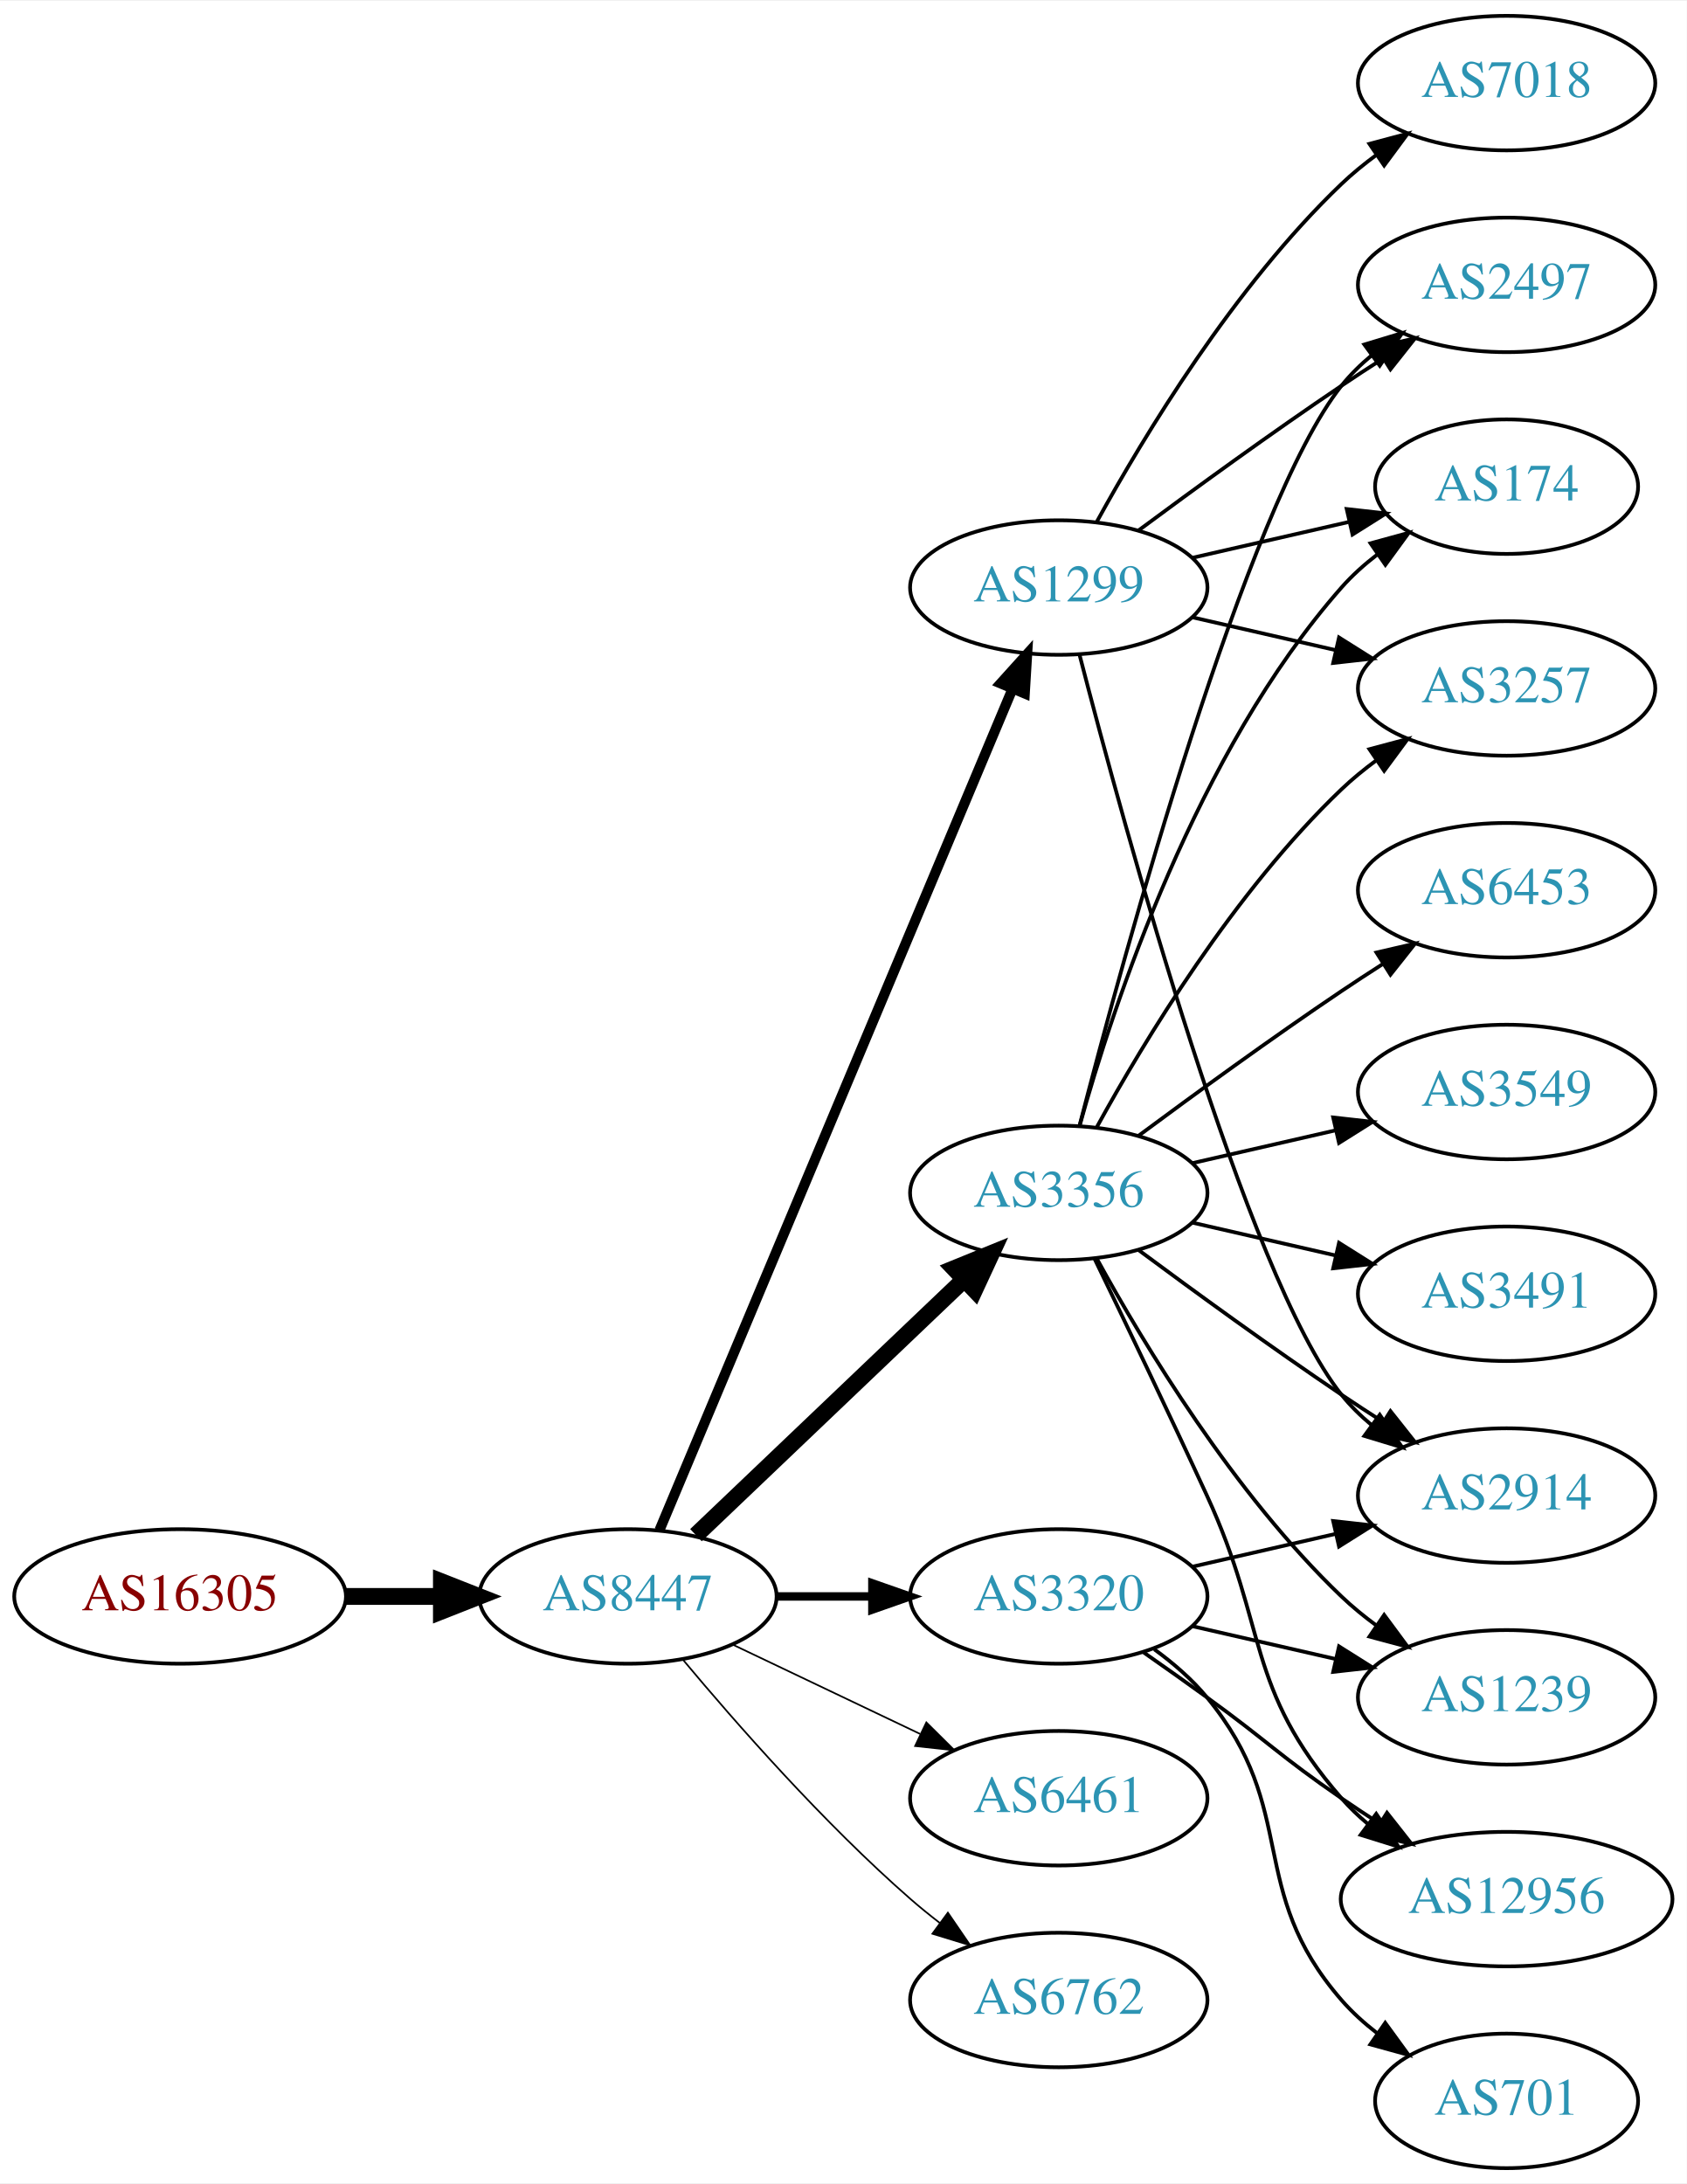
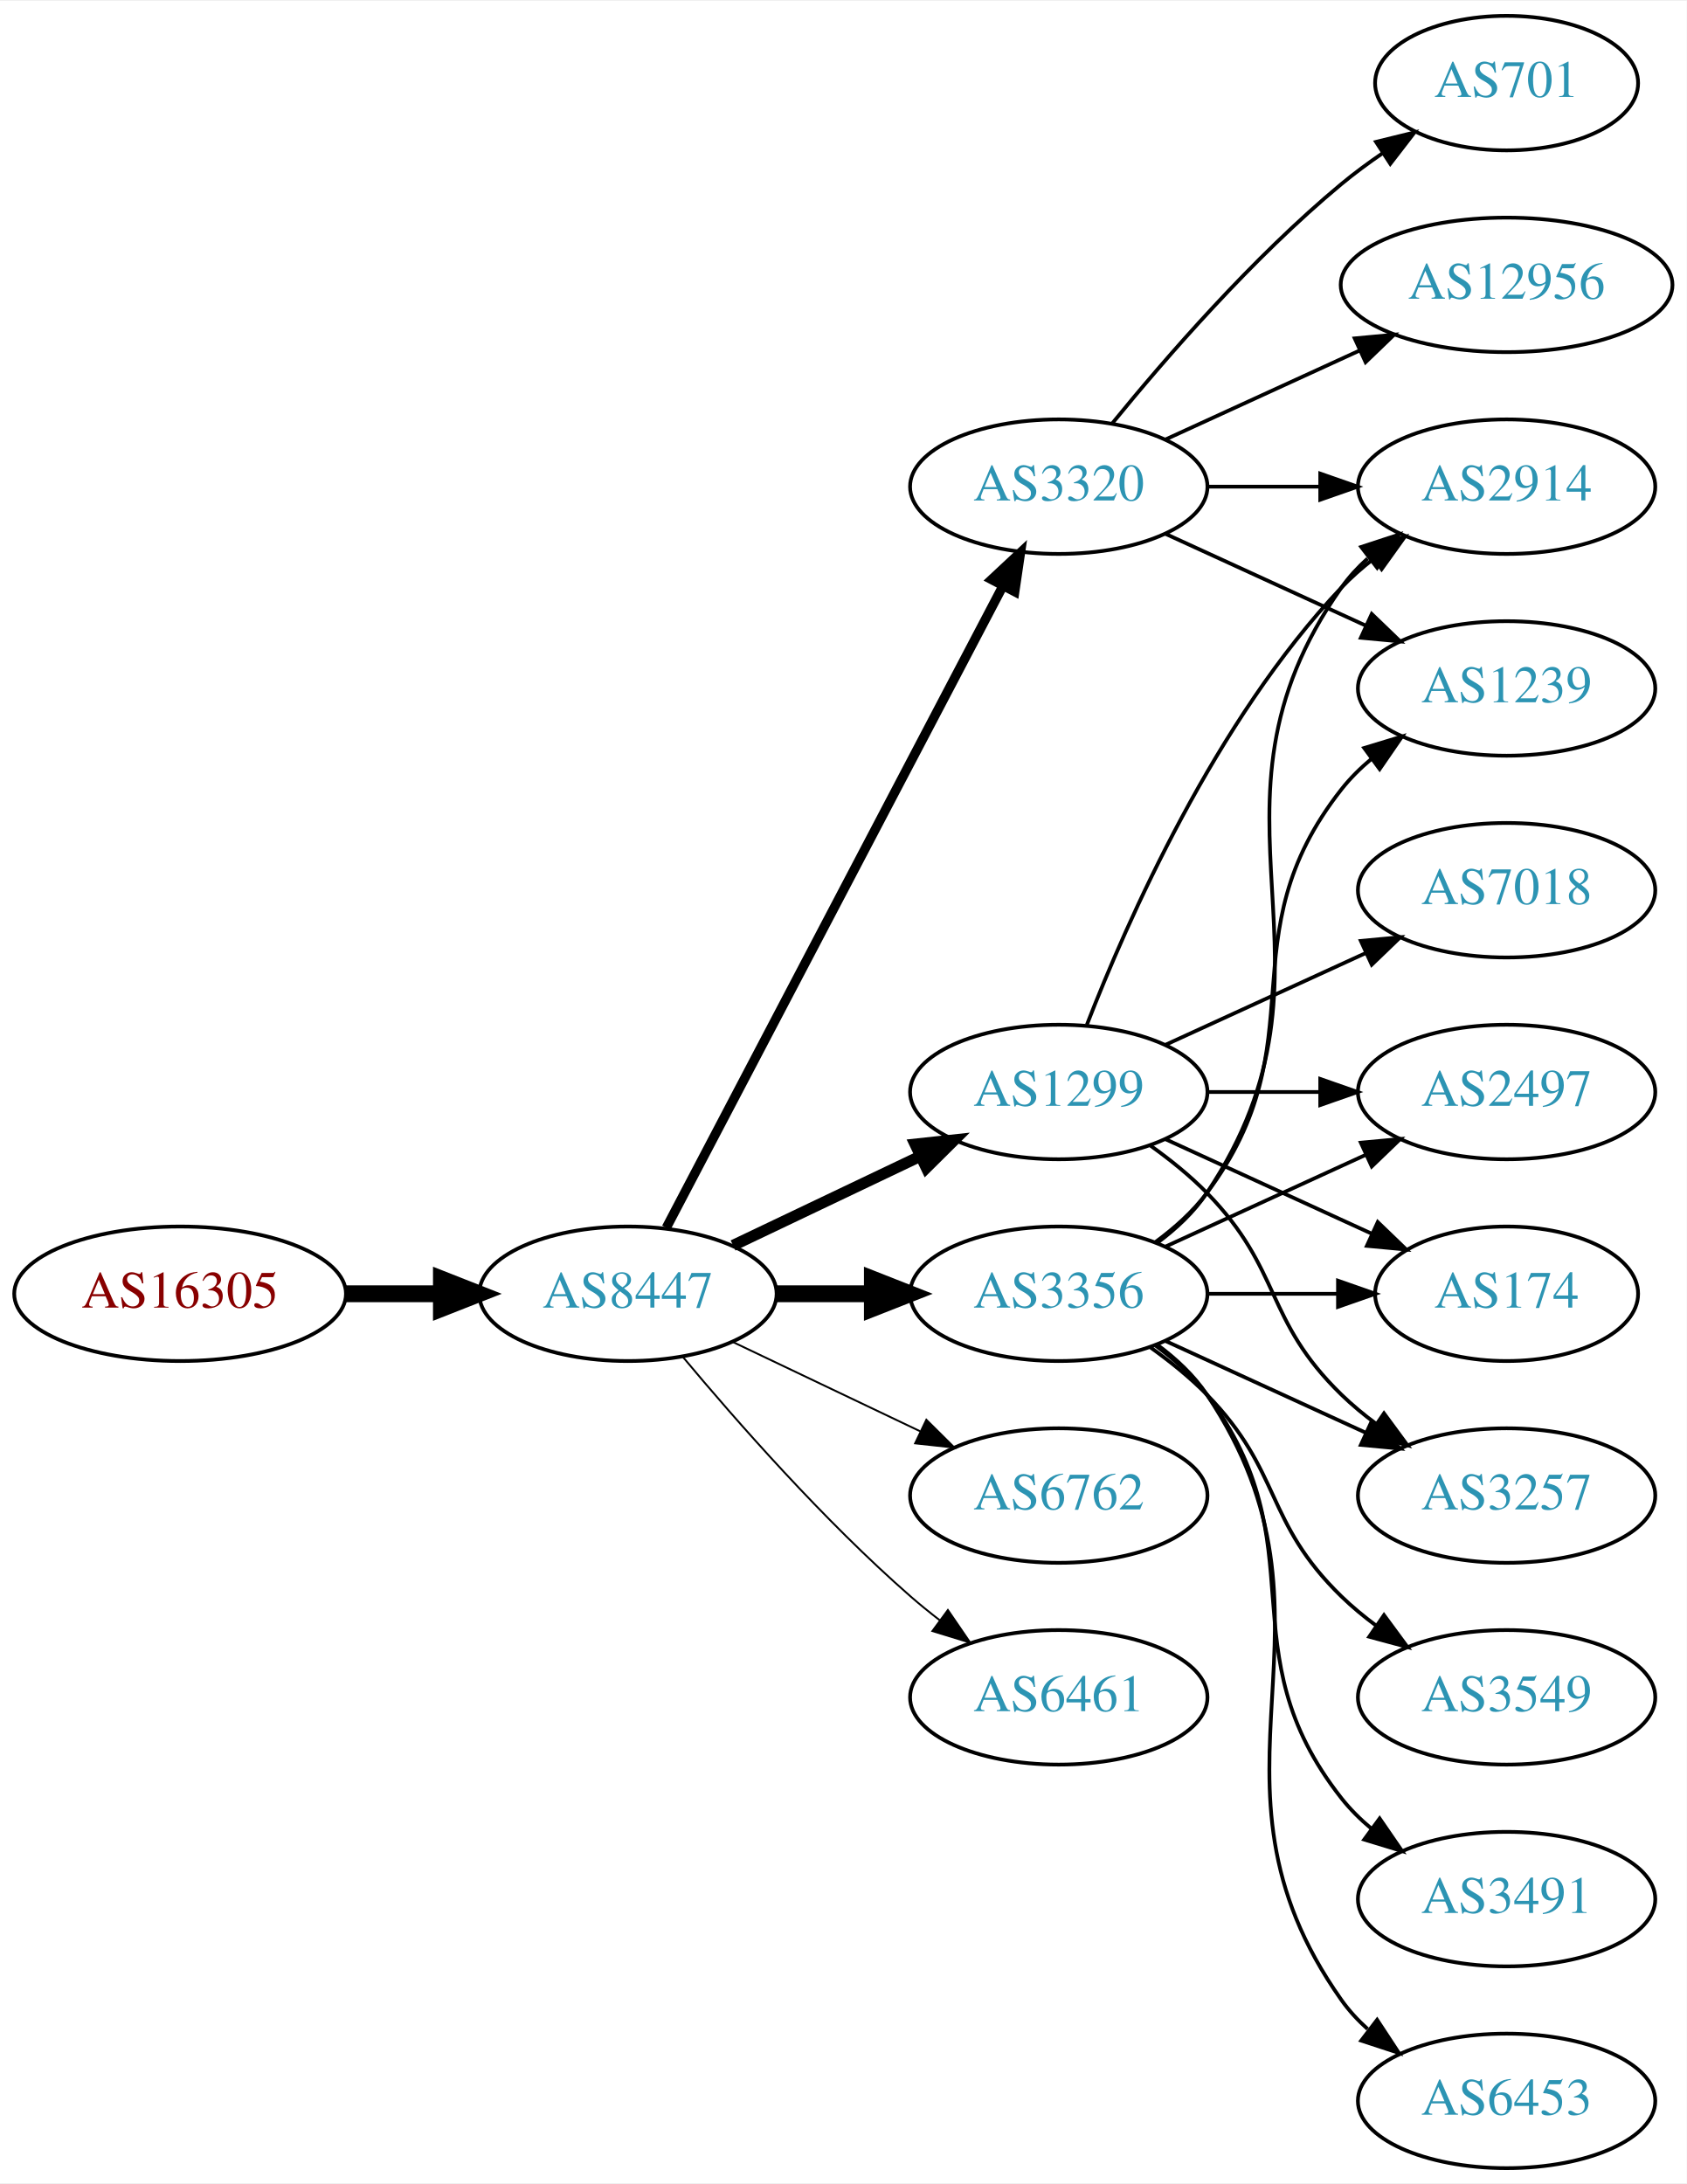
<svg xmlns="http://www.w3.org/2000/svg" xmlns:xlink="http://www.w3.org/1999/xlink" width="451pt" height="584pt" viewBox="0.00 0.00 451.37 584.00">
  <g id="graph0" class="graph" transform="scale(1 1) rotate(0) translate(4 580)">
    <polygon fill="white" stroke="none" points="-4,4 -4,-580 447.37,-580 447.37,4 -4,4" />
    <g id="node1" class="node">
      <g id="a_node1">
        <a xlink:href="/asn/16305" xlink:title="AS16305 ~ A1 Telekom Austria AG [AT]">
-           <ellipse fill="#ffffff" stroke="black" cx="44.196" cy="-153" rx="44.393" ry="18" />
-           <text text-anchor="middle" x="44.196" y="-149.3" font-family="Times,serif" font-size="14.00" fill="#880000">AS16305</text>
+           <ellipse fill="#ffffff" stroke="black" cx="44.196" cy="-234" rx="44.393" ry="18" />
+           <text text-anchor="middle" x="44.196" y="-230.3" font-family="Times,serif" font-size="14.00" fill="#880000">AS16305</text>
        </a>
      </g>
    </g>
    <g id="node2" class="node">
      <g id="a_node2">
        <a xlink:href="/asn/8447" xlink:title="AS8447 ~ A1 Telekom Austria AG [AT]">
-           <ellipse fill="#ffffff" stroke="black" cx="164.039" cy="-153" rx="39.794" ry="18" />
-           <text text-anchor="middle" x="164.039" y="-149.3" font-family="Times,serif" font-size="14.00" fill="#2c94b3">AS8447</text>
+           <ellipse fill="#ffffff" stroke="black" cx="164.039" cy="-234" rx="39.794" ry="18" />
+           <text text-anchor="middle" x="164.039" y="-230.3" font-family="Times,serif" font-size="14.00" fill="#2c94b3">AS8447</text>
        </a>
      </g>
    </g>
    <g id="edge1" class="edge">
-       <path fill="none" stroke="black" stroke-width="4.5" d="M88.407,-153C96.72,-153 105.482,-153 113.965,-153" />
-       <polygon fill="black" stroke="black" stroke-width="4.5" points="114.123,-156.938 124.123,-153 114.123,-149.063 114.123,-156.938" />
+       <path fill="none" stroke="black" stroke-width="4.5" d="M88.407,-234C96.72,-234 105.482,-234 113.965,-234" />
+       <polygon fill="black" stroke="black" stroke-width="4.5" points="114.123,-237.938 124.123,-234 114.123,-230.063 114.123,-237.938" />
    </g>
    <g id="node3" class="node">
      <g id="a_node3">
        <a xlink:href="/asn/3356" xlink:title="AS3356 ~ Level 3 Parent, LLC [US]">
-           <ellipse fill="#ffffff" stroke="black" cx="279.332" cy="-261" rx="39.794" ry="18" />
-           <text text-anchor="middle" x="279.332" y="-257.3" font-family="Times,serif" font-size="14.00" fill="#2c94b3">AS3356</text>
+           <ellipse fill="#ffffff" stroke="black" cx="279.332" cy="-234" rx="39.794" ry="18" />
+           <text text-anchor="middle" x="279.332" y="-230.3" font-family="Times,serif" font-size="14.00" fill="#2c94b3">AS3356</text>
        </a>
      </g>
    </g>
    <g id="edge2" class="edge">
-       <path fill="none" stroke="black" stroke-width="4.5" d="M182.245,-169.403C201.321,-187.587 232.241,-217.063 253.838,-237.651" />
-       <polygon fill="black" stroke="black" stroke-width="4.5" points="251.379,-240.747 261.334,-244.797 256.813,-235.047 251.379,-240.747" />
+       <path fill="none" stroke="black" stroke-width="4.5" d="M203.711,-234C211.914,-234 220.678,-234 229.21,-234" />
+       <polygon fill="black" stroke="black" stroke-width="4.5" points="229.449,-237.938 239.449,-234 229.449,-230.063 229.449,-237.938" />
    </g>
    <g id="node4" class="node">
      <g id="a_node4">
        <a xlink:href="/asn/1299" xlink:title="AS1299 ~ Telia Carrier [EU]">
-           <ellipse fill="#ffffff" stroke="black" cx="279.332" cy="-423" rx="39.794" ry="18" />
-           <text text-anchor="middle" x="279.332" y="-419.3" font-family="Times,serif" font-size="14.00" fill="#2c94b3">AS1299</text>
+           <ellipse fill="#ffffff" stroke="black" cx="279.332" cy="-288" rx="39.794" ry="18" />
+           <text text-anchor="middle" x="279.332" y="-284.3" font-family="Times,serif" font-size="14.00" fill="#2c94b3">AS1299</text>
        </a>
      </g>
    </g>
    <g id="edge3" class="edge">
-       <path fill="none" stroke="black" stroke-width="2.7" d="M172.472,-170.715C191.797,-216.771 243.72,-340.514 266.893,-395.739" />
-       <polygon fill="black" stroke="black" stroke-width="2.7" points="263.774,-397.352 270.871,-405.219 270.229,-394.644 263.774,-397.352" />
+       <path fill="none" stroke="black" stroke-width="3" d="M192.175,-246.934C207.169,-254.081 225.99,-263.052 242.213,-270.785" />
+       <polygon fill="black" stroke="black" stroke-width="3" points="240.884,-274.028 251.417,-275.171 243.895,-267.709 240.884,-274.028" />
    </g>
    <g id="node5" class="node">
      <g id="a_node5">
-         <a xlink:href="/asn/3320" xlink:title="AS3320 ~ DTAG [DE]">
-           <ellipse fill="#ffffff" stroke="black" cx="279.332" cy="-153" rx="39.794" ry="18" />
-           <text text-anchor="middle" x="279.332" y="-149.3" font-family="Times,serif" font-size="14.00" fill="#2c94b3">AS3320</text>
+         <a xlink:href="/asn/6762" xlink:title="AS6762 ~ TELECOM ITALIA SPARKLE S.p.A. [IT]">
+           <ellipse fill="#ffffff" stroke="black" cx="279.332" cy="-180" rx="39.794" ry="18" />
+           <text text-anchor="middle" x="279.332" y="-176.3" font-family="Times,serif" font-size="14.00" fill="#2c94b3">AS6762</text>
        </a>
      </g>
    </g>
    <g id="edge4" class="edge">
-       <path fill="none" stroke="black" stroke-width="2.25" d="M203.711,-153C211.914,-153 220.678,-153 229.21,-153" />
-       <polygon fill="black" stroke="black" stroke-width="2.25" points="229.449,-156.5 239.449,-153 229.449,-149.5 229.449,-156.5" />
+       <path fill="none" stroke="black" stroke-width="0.5" d="M192.175,-221.066C207.169,-213.919 225.99,-204.948 242.213,-197.215" />
+       <polygon fill="black" stroke="black" stroke-width="0.5" points="243.895,-200.291 251.417,-192.829 240.884,-193.972 243.895,-200.291" />
    </g>
    <g id="node6" class="node">
      <g id="a_node6">
        <a xlink:href="/asn/6461" xlink:title="AS6461 ~ Zayo Bandwidth [US]">
-           <ellipse fill="#ffffff" stroke="black" cx="279.332" cy="-99" rx="39.794" ry="18" />
-           <text text-anchor="middle" x="279.332" y="-95.3" font-family="Times,serif" font-size="14.00" fill="#2c94b3">AS6461</text>
+           <ellipse fill="#ffffff" stroke="black" cx="279.332" cy="-126" rx="39.794" ry="18" />
+           <text text-anchor="middle" x="279.332" y="-122.3" font-family="Times,serif" font-size="14.00" fill="#2c94b3">AS6461</text>
        </a>
      </g>
    </g>
    <g id="edge5" class="edge">
-       <path fill="none" stroke="black" stroke-width="0.45" d="M192.175,-140.066C207.169,-132.919 225.99,-123.948 242.213,-116.215" />
-       <polygon fill="black" stroke="black" stroke-width="0.45" points="243.895,-119.291 251.417,-111.829 240.884,-112.972 243.895,-119.291" />
+       <path fill="none" stroke="black" stroke-width="0.5" d="M178.669,-217.183C192.951,-200.071 216.498,-173.255 239.685,-153 242.151,-150.846 244.789,-148.706 247.487,-146.628" />
+       <polygon fill="black" stroke="black" stroke-width="0.5" points="249.66,-149.375 255.641,-140.63 245.512,-143.736 249.66,-149.375" />
    </g>
    <g id="node7" class="node">
      <g id="a_node7">
-         <a xlink:href="/asn/6762" xlink:title="AS6762 ~ TELECOM ITALIA SPARKLE S.p.A. [IT]">
-           <ellipse fill="#ffffff" stroke="black" cx="279.332" cy="-45" rx="39.794" ry="18" />
-           <text text-anchor="middle" x="279.332" y="-41.3" font-family="Times,serif" font-size="14.00" fill="#2c94b3">AS6762</text>
+         <a xlink:href="/asn/3320" xlink:title="AS3320 ~ DTAG [DE]">
+           <ellipse fill="#ffffff" stroke="black" cx="279.332" cy="-450" rx="39.794" ry="18" />
+           <text text-anchor="middle" x="279.332" y="-446.3" font-family="Times,serif" font-size="14.00" fill="#2c94b3">AS3320</text>
        </a>
      </g>
    </g>
    <g id="edge6" class="edge">
-       <path fill="none" stroke="black" stroke-width="0.45" d="M178.669,-136.183C192.951,-119.071 216.498,-92.255 239.685,-72 242.151,-69.846 244.789,-67.706 247.487,-65.628" />
-       <polygon fill="black" stroke="black" stroke-width="0.45" points="249.66,-68.375 255.641,-59.63 245.512,-62.736 249.66,-68.375" />
+       <path fill="none" stroke="black" stroke-width="2.5" d="M174.31,-251.676C194.151,-289.505 240.829,-378.499 264.316,-423.278" />
+       <polygon fill="black" stroke="black" stroke-width="2.5" points="261.347,-425.152 269.091,-432.383 267.546,-421.901 261.347,-425.152" />
    </g>
    <g id="node8" class="node">
      <g id="a_node8">
-         <a xlink:href="/asn/2914" xlink:title="AS2914 ~ NTT America, Inc. [US]">
-           <ellipse fill="#ffffff" stroke="black" cx="399.174" cy="-180" rx="39.794" ry="18" />
-           <text text-anchor="middle" x="399.174" y="-176.3" font-family="Times,serif" font-size="14.00" fill="#2c94b3">AS2914</text>
+         <a xlink:href="/asn/2497" xlink:title="AS2497 ~ Internet Initiative Japan Inc. [JP]">
+           <ellipse fill="#ffffff" stroke="black" cx="399.174" cy="-288" rx="39.794" ry="18" />
+           <text text-anchor="middle" x="399.174" y="-284.3" font-family="Times,serif" font-size="14.00" fill="#2c94b3">AS2497</text>
        </a>
      </g>
    </g>
    <g id="edge7" class="edge">
-       <path fill="none" stroke="black" d="M300.662,-245.723C315.524,-234.696 336.269,-219.593 354.978,-207 358.527,-204.611 362.277,-202.161 366.026,-199.758" />
-       <polygon fill="black" stroke="black" points="368.094,-202.591 374.674,-194.288 364.352,-196.675 368.094,-202.591" />
+       <path fill="none" stroke="black" d="M307.96,-246.661C323.917,-253.973 344.188,-263.261 361.471,-271.181" />
+       <polygon fill="black" stroke="black" points="360.169,-274.435 370.718,-275.419 363.085,-268.071 360.169,-274.435" />
    </g>
    <g id="node9" class="node">
      <g id="a_node9">
        <a xlink:href="/asn/3549" xlink:title="AS3549 ~ Level 3 Parent, LLC [US]">
-           <ellipse fill="#ffffff" stroke="black" cx="399.174" cy="-288" rx="39.794" ry="18" />
-           <text text-anchor="middle" x="399.174" y="-284.3" font-family="Times,serif" font-size="14.00" fill="#2c94b3">AS3549</text>
+           <ellipse fill="#ffffff" stroke="black" cx="399.174" cy="-126" rx="39.794" ry="18" />
+           <text text-anchor="middle" x="399.174" y="-122.3" font-family="Times,serif" font-size="14.00" fill="#2c94b3">AS3549</text>
        </a>
      </g>
    </g>
    <g id="edge8" class="edge">
-       <path fill="none" stroke="black" d="M315.051,-268.955C327.051,-271.704 340.672,-274.825 353.364,-277.733" />
-       <polygon fill="black" stroke="black" points="352.767,-281.187 363.296,-280.009 354.33,-274.364 352.767,-281.187" />
+       <path fill="none" stroke="black" d="M303.926,-219.611C309.182,-215.852 314.513,-211.563 318.978,-207 339.151,-186.383 334.285,-173.094 354.978,-153 357.823,-150.237 360.997,-147.614 364.297,-145.166" />
+       <polygon fill="black" stroke="black" points="366.363,-147.994 372.645,-139.462 362.414,-142.214 366.363,-147.994" />
    </g>
    <g id="node10" class="node">
      <g id="a_node10">
        <a xlink:href="/asn/3491" xlink:title="AS3491 ~ PCCW Global, Inc. [US]">
-           <ellipse fill="#ffffff" stroke="black" cx="399.174" cy="-234" rx="39.794" ry="18" />
-           <text text-anchor="middle" x="399.174" y="-230.3" font-family="Times,serif" font-size="14.00" fill="#2c94b3">AS3491</text>
+           <ellipse fill="#ffffff" stroke="black" cx="399.174" cy="-72" rx="39.794" ry="18" />
+           <text text-anchor="middle" x="399.174" y="-68.3" font-family="Times,serif" font-size="14.00" fill="#2c94b3">AS3491</text>
        </a>
      </g>
    </g>
    <g id="edge9" class="edge">
-       <path fill="none" stroke="black" d="M315.051,-253.045C327.051,-250.296 340.672,-247.175 353.364,-244.267" />
-       <polygon fill="black" stroke="black" points="354.33,-247.636 363.296,-241.991 352.767,-240.813 354.33,-247.636" />
+       <path fill="none" stroke="black" d="M305.262,-220.118C310.338,-216.389 315.256,-211.984 318.978,-207 349.249,-166.458 323.679,-138.754 354.978,-99 357.303,-96.047 360.047,-93.33 363.006,-90.853" />
+       <polygon fill="black" stroke="black" points="365.199,-93.585 371.203,-84.855 361.065,-87.936 365.199,-93.585" />
    </g>
    <g id="node11" class="node">
      <g id="a_node11">
-         <a xlink:href="/asn/6453" xlink:title="AS6453 ~ TATA COMMUNICATIONS (AMERICA) INC [US]">
-           <ellipse fill="#ffffff" stroke="black" cx="399.174" cy="-342" rx="39.794" ry="18" />
-           <text text-anchor="middle" x="399.174" y="-338.3" font-family="Times,serif" font-size="14.00" fill="#2c94b3">AS6453</text>
+         <a xlink:href="/asn/2914" xlink:title="AS2914 ~ NTT America, Inc. [US]">
+           <ellipse fill="#ffffff" stroke="black" cx="399.174" cy="-450" rx="39.794" ry="18" />
+           <text text-anchor="middle" x="399.174" y="-446.3" font-family="Times,serif" font-size="14.00" fill="#2c94b3">AS2914</text>
        </a>
      </g>
    </g>
    <g id="edge10" class="edge">
-       <path fill="none" stroke="black" d="M300.662,-276.277C315.524,-287.304 336.269,-302.407 354.978,-315 358.527,-317.389 362.277,-319.839 366.026,-322.242" />
-       <polygon fill="black" stroke="black" points="364.352,-325.325 374.674,-327.712 368.094,-319.409 364.352,-325.325" />
+       <path fill="none" stroke="black" d="M305.651,-247.607C310.707,-251.351 315.518,-255.831 318.978,-261 360.003,-322.294 312.399,-362.775 354.978,-423 356.969,-425.816 359.356,-428.401 361.972,-430.76" />
+       <polygon fill="black" stroke="black" points="360.271,-433.865 370.34,-437.162 364.525,-428.306 360.271,-433.865" />
    </g>
    <g id="node12" class="node">
      <g id="a_node12">
-         <a xlink:href="/asn/2497" xlink:title="AS2497 ~ Internet Initiative Japan Inc. [JP]">
-           <ellipse fill="#ffffff" stroke="black" cx="399.174" cy="-504" rx="39.794" ry="18" />
-           <text text-anchor="middle" x="399.174" y="-500.3" font-family="Times,serif" font-size="14.00" fill="#2c94b3">AS2497</text>
+         <a xlink:href="/asn/1239" xlink:title="AS1239 ~ Sprint [US]">
+           <ellipse fill="#ffffff" stroke="black" cx="399.174" cy="-396" rx="39.794" ry="18" />
+           <text text-anchor="middle" x="399.174" y="-392.3" font-family="Times,serif" font-size="14.00" fill="#2c94b3">AS1239</text>
        </a>
      </g>
    </g>
    <g id="edge11" class="edge">
-       <path fill="none" stroke="black" d="M284.849,-278.842C296.699,-324.647 329.522,-445.03 354.978,-477 357.319,-479.94 360.074,-482.649 363.04,-485.121" />
-       <polygon fill="black" stroke="black" points="361.105,-488.042 371.246,-491.11 365.232,-482.388 361.105,-488.042" />
+       <path fill="none" stroke="black" d="M305.262,-247.882C310.338,-251.611 315.256,-256.016 318.978,-261 349.249,-301.542 323.679,-329.246 354.978,-369 357.303,-371.953 360.047,-374.67 363.006,-377.147" />
+       <polygon fill="black" stroke="black" points="361.065,-380.064 371.203,-383.145 365.199,-374.415 361.065,-380.064" />
    </g>
    <g id="node13" class="node">
      <g id="a_node13">
        <a xlink:href="/asn/174" xlink:title="AS174 ~ Cogent Communications [US]">
-           <ellipse fill="#ffffff" stroke="black" cx="399.174" cy="-450" rx="35.194" ry="18" />
-           <text text-anchor="middle" x="399.174" y="-446.3" font-family="Times,serif" font-size="14.00" fill="#2c94b3">AS174</text>
+           <ellipse fill="#ffffff" stroke="black" cx="399.174" cy="-234" rx="35.194" ry="18" />
+           <text text-anchor="middle" x="399.174" y="-230.3" font-family="Times,serif" font-size="14.00" fill="#2c94b3">AS174</text>
        </a>
      </g>
    </g>
    <g id="edge12" class="edge">
-       <path fill="none" stroke="black" d="M284.904,-278.946C293.81,-310.995 316.094,-378.842 354.978,-423 357.805,-426.211 361.107,-429.172 364.602,-431.864" />
-       <polygon fill="black" stroke="black" points="362.759,-434.845 372.977,-437.645 366.736,-429.084 362.759,-434.845" />
+       <path fill="none" stroke="black" d="M319.244,-234C330.331,-234 342.491,-234 353.873,-234" />
+       <polygon fill="black" stroke="black" points="354.055,-237.5 364.055,-234 354.055,-230.5 354.055,-237.5" />
    </g>
    <g id="node14" class="node">
      <g id="a_node14">
-         <a xlink:href="/asn/12956" xlink:title="AS12956 ~ TELXIUS [ES]">
-           <ellipse fill="#ffffff" stroke="black" cx="399.174" cy="-72" rx="44.393" ry="18" />
-           <text text-anchor="middle" x="399.174" y="-68.3" font-family="Times,serif" font-size="14.00" fill="#2c94b3">AS12956</text>
+         <a xlink:href="/asn/3257" xlink:title="AS3257 ~ GTT [DE]">
+           <ellipse fill="#ffffff" stroke="black" cx="399.174" cy="-180" rx="39.794" ry="18" />
+           <text text-anchor="middle" x="399.174" y="-176.3" font-family="Times,serif" font-size="14.00" fill="#2c94b3">AS3257</text>
        </a>
      </g>
    </g>
    <g id="edge13" class="edge">
-       <path fill="none" stroke="black" d="M288.913,-243.367C296.837,-227.002 308.873,-201.935 318.978,-180 335.462,-144.219 329.144,-128.742 354.978,-99 357.124,-96.53 359.552,-94.209 362.135,-92.047" />
-       <polygon fill="black" stroke="black" points="364.281,-94.814 370.227,-86.044 360.11,-89.192 364.281,-94.814" />
+       <path fill="none" stroke="black" d="M307.96,-221.339C323.917,-214.027 344.188,-204.739 361.471,-196.819" />
+       <polygon fill="black" stroke="black" points="363.085,-199.929 370.718,-192.581 360.169,-193.565 363.085,-199.929" />
    </g>
    <g id="node15" class="node">
      <g id="a_node15">
-         <a xlink:href="/asn/3257" xlink:title="AS3257 ~ GTT [DE]">
-           <ellipse fill="#ffffff" stroke="black" cx="399.174" cy="-396" rx="39.794" ry="18" />
-           <text text-anchor="middle" x="399.174" y="-392.3" font-family="Times,serif" font-size="14.00" fill="#2c94b3">AS3257</text>
+         <a xlink:href="/asn/6453" xlink:title="AS6453 ~ TATA COMMUNICATIONS (AMERICA) INC [US]">
+           <ellipse fill="#ffffff" stroke="black" cx="399.174" cy="-18" rx="39.794" ry="18" />
+           <text text-anchor="middle" x="399.174" y="-14.3" font-family="Times,serif" font-size="14.00" fill="#2c94b3">AS6453</text>
        </a>
      </g>
    </g>
    <g id="edge14" class="edge">
-       <path fill="none" stroke="black" d="M289.573,-278.713C302.118,-301.561 326.295,-341.611 354.978,-369 357.846,-371.739 361.035,-374.347 364.344,-376.785" />
-       <polygon fill="black" stroke="black" points="362.468,-379.742 372.704,-382.477 366.407,-373.956 362.468,-379.742" />
+       <path fill="none" stroke="black" d="M305.651,-220.393C310.707,-216.649 315.518,-212.169 318.978,-207 360.003,-145.706 312.399,-105.225 354.978,-45 356.969,-42.184 359.356,-39.599 361.972,-37.24" />
+       <polygon fill="black" stroke="black" points="364.525,-39.694 370.34,-30.838 360.271,-34.135 364.525,-39.694" />
+     </g>
+     <g id="edge17" class="edge">
+       <path fill="none" stroke="black" d="M319.244,-288C328.798,-288 339.147,-288 349.11,-288" />
+       <polygon fill="black" stroke="black" points="349.302,-291.5 359.302,-288 349.302,-284.5 349.302,-291.5" />
+     </g>
+     <g id="edge18" class="edge">
+       <path fill="none" stroke="black" d="M286.855,-305.994C297.605,-333.728 321.262,-387.429 354.978,-423 357.564,-425.728 360.481,-428.294 363.55,-430.677" />
+       <polygon fill="black" stroke="black" points="361.704,-433.658 371.898,-436.543 365.728,-427.93 361.704,-433.658" />
+     </g>
+     <g id="edge15" class="edge">
+       <path fill="none" stroke="black" d="M307.96,-275.339C324.377,-267.817 345.358,-258.202 362.955,-250.139" />
+       <polygon fill="black" stroke="black" points="364.7,-253.189 372.332,-245.842 361.783,-246.826 364.7,-253.189" />
+     </g>
+     <g id="edge16" class="edge">
+       <path fill="none" stroke="black" d="M303.926,-273.611C309.182,-269.852 314.513,-265.563 318.978,-261 339.151,-240.383 334.285,-227.094 354.978,-207 357.823,-204.237 360.997,-201.614 364.297,-199.166" />
+       <polygon fill="black" stroke="black" points="366.363,-201.994 372.645,-193.462 362.414,-196.214 366.363,-201.994" />
    </g>
    <g id="node16" class="node">
      <g id="a_node16">
-         <a xlink:href="/asn/1239" xlink:title="AS1239 ~ Sprint [US]">
-           <ellipse fill="#ffffff" stroke="black" cx="399.174" cy="-126" rx="39.794" ry="18" />
-           <text text-anchor="middle" x="399.174" y="-122.3" font-family="Times,serif" font-size="14.00" fill="#2c94b3">AS1239</text>
-         </a>
-       </g>
-     </g>
-     <g id="edge15" class="edge">
-       <path fill="none" stroke="black" d="M289.573,-243.287C302.118,-220.439 326.295,-180.389 354.978,-153 357.846,-150.261 361.035,-147.653 364.344,-145.215" />
-       <polygon fill="black" stroke="black" points="366.407,-148.044 372.704,-139.523 362.468,-142.258 366.407,-148.044" />
+         <a xlink:href="/asn/7018" xlink:title="AS7018 ~ AT&amp;T Services, Inc. [US]">
+           <ellipse fill="#ffffff" stroke="black" cx="399.174" cy="-342" rx="39.794" ry="18" />
+           <text text-anchor="middle" x="399.174" y="-338.3" font-family="Times,serif" font-size="14.00" fill="#2c94b3">AS7018</text>
+         </a>
+       </g>
    </g>
    <g id="edge19" class="edge">
-       <path fill="none" stroke="black" d="M284.849,-405.158C296.699,-359.353 329.522,-238.97 354.978,-207 357.319,-204.06 360.074,-201.351 363.04,-198.879" />
-       <polygon fill="black" stroke="black" points="365.232,-201.612 371.246,-192.89 361.105,-195.958 365.232,-201.612" />
-     </g>
-     <g id="edge16" class="edge">
-       <path fill="none" stroke="black" d="M300.662,-438.277C315.524,-449.304 336.269,-464.407 354.978,-477 358.527,-479.389 362.277,-481.839 366.026,-484.242" />
-       <polygon fill="black" stroke="black" points="364.352,-487.325 374.674,-489.712 368.094,-481.409 364.352,-487.325" />
-     </g>
-     <g id="edge18" class="edge">
-       <path fill="none" stroke="black" d="M315.051,-430.955C328.143,-433.955 343.166,-437.396 356.806,-440.522" />
-       <polygon fill="black" stroke="black" points="356.384,-444.016 366.914,-442.838 357.948,-437.193 356.384,-444.016" />
+       <path fill="none" stroke="black" d="M307.96,-300.661C323.917,-307.973 344.188,-317.261 361.471,-325.181" />
+       <polygon fill="black" stroke="black" points="360.169,-328.435 370.718,-329.419 363.085,-322.071 360.169,-328.435" />
+     </g>
+     <g id="edge22" class="edge">
+       <path fill="none" stroke="black" d="M319.244,-450C328.798,-450 339.147,-450 349.11,-450" />
+       <polygon fill="black" stroke="black" points="349.302,-453.5 359.302,-450 349.302,-446.5 349.302,-453.5" />
    </g>
    <g id="edge20" class="edge">
-       <path fill="none" stroke="black" d="M315.051,-415.045C327.051,-412.296 340.672,-409.175 353.364,-406.267" />
-       <polygon fill="black" stroke="black" points="354.33,-409.636 363.296,-403.991 352.767,-402.813 354.33,-409.636" />
+       <path fill="none" stroke="black" d="M307.96,-437.339C323.917,-430.027 344.188,-420.739 361.471,-412.819" />
+       <polygon fill="black" stroke="black" points="363.085,-415.929 370.718,-408.581 360.169,-409.565 363.085,-415.929" />
    </g>
    <g id="node17" class="node">
      <g id="a_node17">
-         <a xlink:href="/asn/7018" xlink:title="AS7018 ~ AT&amp;T Services, Inc. [US]">
-           <ellipse fill="#ffffff" stroke="black" cx="399.174" cy="-558" rx="39.794" ry="18" />
-           <text text-anchor="middle" x="399.174" y="-554.3" font-family="Times,serif" font-size="14.00" fill="#2c94b3">AS7018</text>
-         </a>
-       </g>
-     </g>
-     <g id="edge17" class="edge">
-       <path fill="none" stroke="black" d="M289.573,-440.713C302.118,-463.561 326.295,-503.611 354.978,-531 357.846,-533.739 361.035,-536.347 364.344,-538.785" />
-       <polygon fill="black" stroke="black" points="362.468,-541.742 372.704,-544.477 366.407,-535.956 362.468,-541.742" />
-     </g>
-     <g id="edge24" class="edge">
-       <path fill="none" stroke="black" d="M315.051,-160.955C327.051,-163.704 340.672,-166.825 353.364,-169.733" />
-       <polygon fill="black" stroke="black" points="352.767,-173.187 363.296,-172.009 354.33,-166.364 352.767,-173.187" />
+         <a xlink:href="/asn/12956" xlink:title="AS12956 ~ TELXIUS [ES]">
+           <ellipse fill="#ffffff" stroke="black" cx="399.174" cy="-504" rx="44.393" ry="18" />
+           <text text-anchor="middle" x="399.174" y="-500.3" font-family="Times,serif" font-size="14.00" fill="#2c94b3">AS12956</text>
+         </a>
+       </g>
    </g>
    <g id="edge21" class="edge">
-       <path fill="none" stroke="black" d="M302.089,-137.991C307.623,-134.121 313.542,-129.936 318.978,-126 335.178,-114.271 338.483,-110.311 354.978,-99 358.249,-96.757 361.699,-94.472 365.166,-92.227" />
-       <polygon fill="black" stroke="black" points="367.167,-95.102 373.724,-86.78 363.408,-89.197 367.167,-95.102" />
-     </g>
-     <g id="edge23" class="edge">
-       <path fill="none" stroke="black" d="M315.051,-145.045C327.051,-142.296 340.672,-139.175 353.364,-136.267" />
-       <polygon fill="black" stroke="black" points="354.33,-139.636 363.296,-133.991 352.767,-132.813 354.33,-139.636" />
+       <path fill="none" stroke="black" d="M307.96,-462.661C323.458,-469.762 343.025,-478.728 359.971,-486.494" />
+       <polygon fill="black" stroke="black" points="358.525,-489.681 369.074,-490.665 361.441,-483.317 358.525,-489.681" />
    </g>
    <g id="node18" class="node">
      <g id="a_node18">
        <a xlink:href="/asn/701" xlink:title="AS701 ~ UUNET [US]">
-           <ellipse fill="#ffffff" stroke="black" cx="399.174" cy="-18" rx="35.194" ry="18" />
-           <text text-anchor="middle" x="399.174" y="-14.3" font-family="Times,serif" font-size="14.00" fill="#2c94b3">AS701</text>
-         </a>
-       </g>
-     </g>
-     <g id="edge22" class="edge">
-       <path fill="none" stroke="black" d="M304.912,-138.844C310.007,-135.128 315.02,-130.799 318.978,-126 344.043,-95.606 329.144,-74.742 354.978,-45 357.784,-41.77 361.071,-38.797 364.559,-36.098" />
-       <polygon fill="black" stroke="black" points="366.693,-38.878 372.925,-30.31 362.71,-33.121 366.693,-38.878" />
+           <ellipse fill="#ffffff" stroke="black" cx="399.174" cy="-558" rx="35.194" ry="18" />
+           <text text-anchor="middle" x="399.174" y="-554.3" font-family="Times,serif" font-size="14.00" fill="#2c94b3">AS701</text>
+         </a>
+       </g>
+     </g>
+     <g id="edge23" class="edge">
+       <path fill="none" stroke="black" d="M293.751,-467.065C307.865,-484.375 331.28,-511.345 354.978,-531 358.441,-533.872 362.234,-536.669 366.088,-539.308" />
+       <polygon fill="black" stroke="black" points="364.231,-542.275 374.521,-544.797 368.05,-536.408 364.231,-542.275" />
    </g>
  </g>
</svg>
